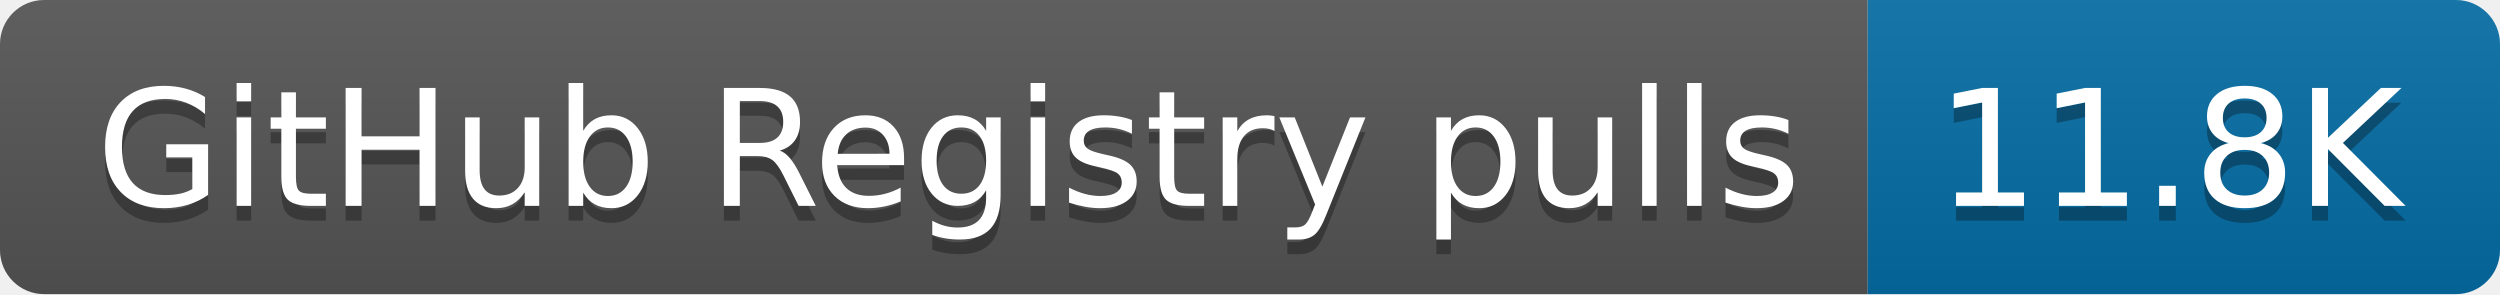
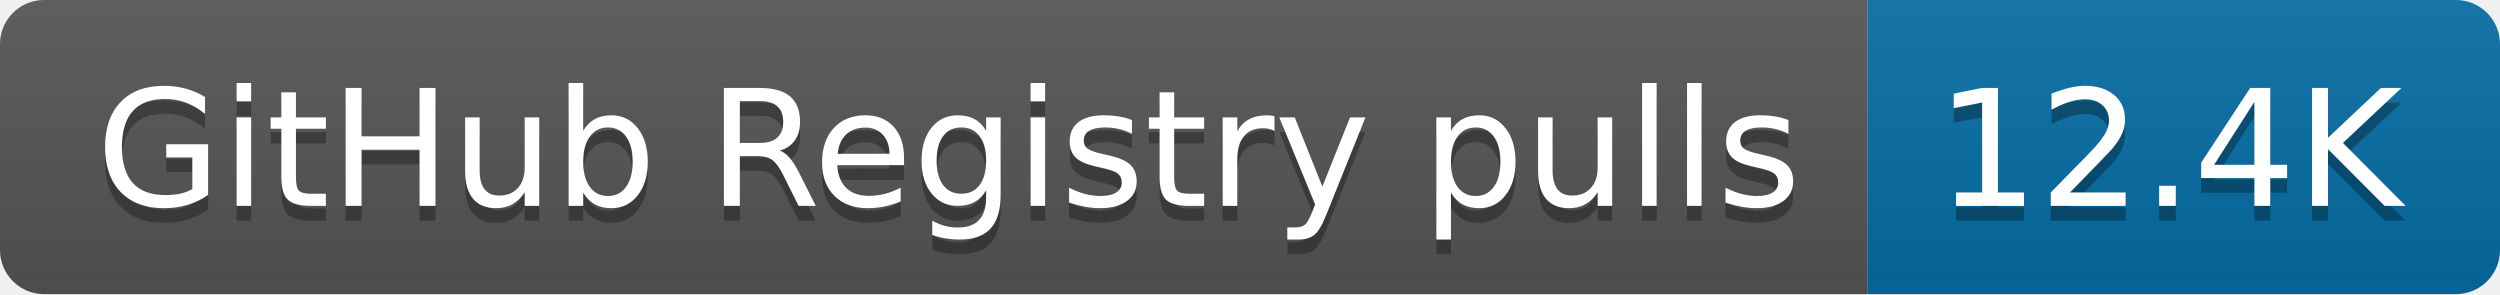
- <svg xmlns="http://www.w3.org/2000/svg" width="170" height="20" role="img" aria-label="GitHub Registry pulls: 11.8K">
+ <svg xmlns="http://www.w3.org/2000/svg" width="170" height="20" role="img" aria-label="GitHub Registry pulls: 12.4K">
  <linearGradient id="s" x2="0" y2="100%">
    <stop offset="0" stop-color="#bbb" stop-opacity=".1" />
    <stop offset="1" stop-opacity=".1" />
  </linearGradient>
  <clipPath id="r">
    <rect width="170" height="20" rx="3" fill="#fff" />
  </clipPath>
  <g clip-path="url(#r)">
    <rect width="127" height="20" fill="#555" />
    <rect x="127" width="43" height="20" fill="#066da5" />
    <rect width="170" height="20" fill="url(#s)" />
  </g>
  <g fill="#fff" text-anchor="middle" font-family="Verdana,Geneva,DejaVu Sans,sans-serif" text-rendering="geometricPrecision" font-size="110">
    <text aria-hidden="true" x="645" y="150" fill="#010101" fill-opacity=".3" transform="scale(.1)" textLength="1170">GitHub Registry pulls</text>
    <text x="645" y="140" transform="scale(.1)" fill="#fff" textLength="1170">GitHub Registry pulls</text>
-     <text aria-hidden="true" x="1475" y="150" fill="#010101" fill-opacity=".3" transform="scale(.1)" textLength="330">11.8K</text>
-     <text x="1475" y="140" transform="scale(.1)" fill="#fff" textLength="330">11.8K</text>
+     <text aria-hidden="true" x="1475" y="150" fill="#010101" fill-opacity=".3" transform="scale(.1)" textLength="330">12.4K</text>
+     <text x="1475" y="140" transform="scale(.1)" fill="#fff" textLength="330">12.4K</text>
  </g>
</svg>
